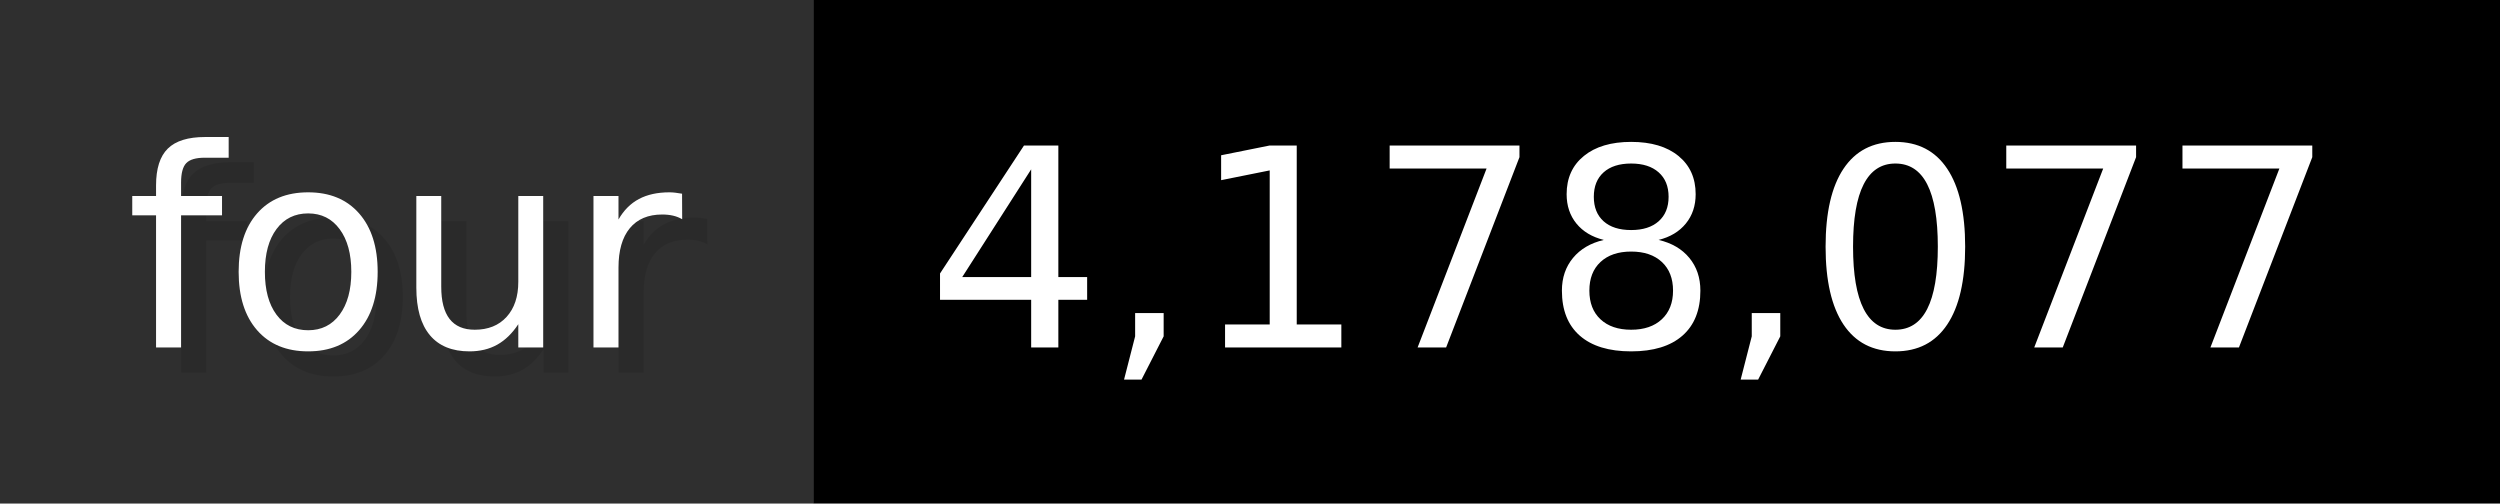
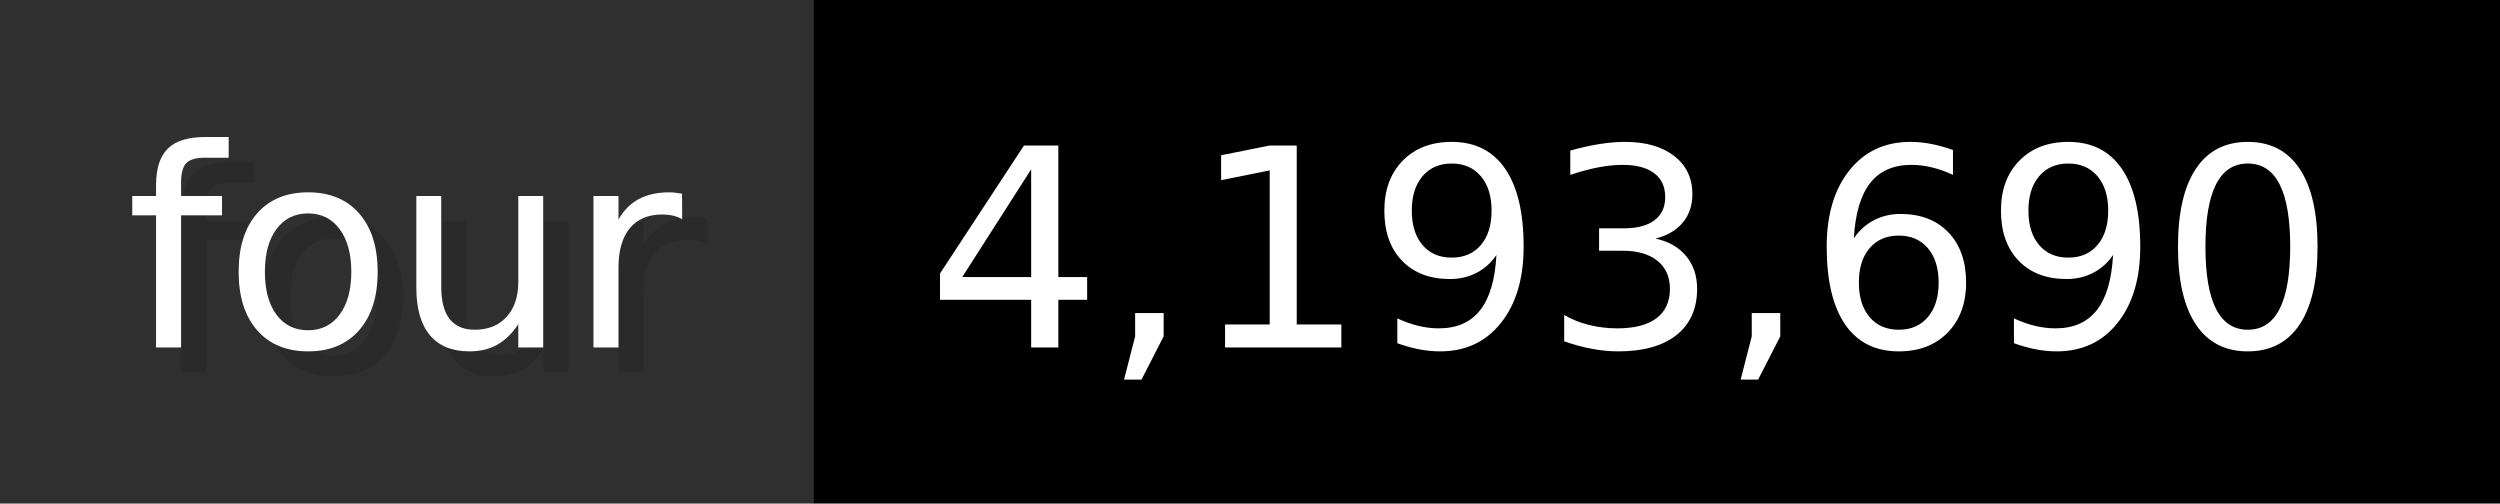
- <svg xmlns="http://www.w3.org/2000/svg" width="99.3" height="20" viewBox="0 0 993 200" role="img" aria-label="four: 4,178,077">
+ <svg xmlns="http://www.w3.org/2000/svg" width="99.3" height="20" viewBox="0 0 993 200" role="img" aria-label="four: 4,193,690">
  <g>
    <rect fill="#2F2F2F" width="323" height="200" />
    <rect fill="#" x="323" width="670" height="200" />
  </g>
  <g aria-hidden="true" fill="#fff" text-anchor="start" font-family="Verdana,DejaVu Sans,sans-serif" font-size="110">
    <text x="60" y="148" textLength="223" fill="#000" opacity="0.1">four</text>
    <text x="50" y="138" textLength="223">four</text>
-     <text x="378" y="148" textLength="570" fill="#000" opacity="0.1">4,178,077</text>
-     <text x="368" y="138" textLength="570">4,178,077</text>
+     <text x="378" y="148" textLength="570" fill="#000" opacity="0.1">4,193,690</text>
+     <text x="368" y="138" textLength="570">4,193,690</text>
  </g>
</svg>
